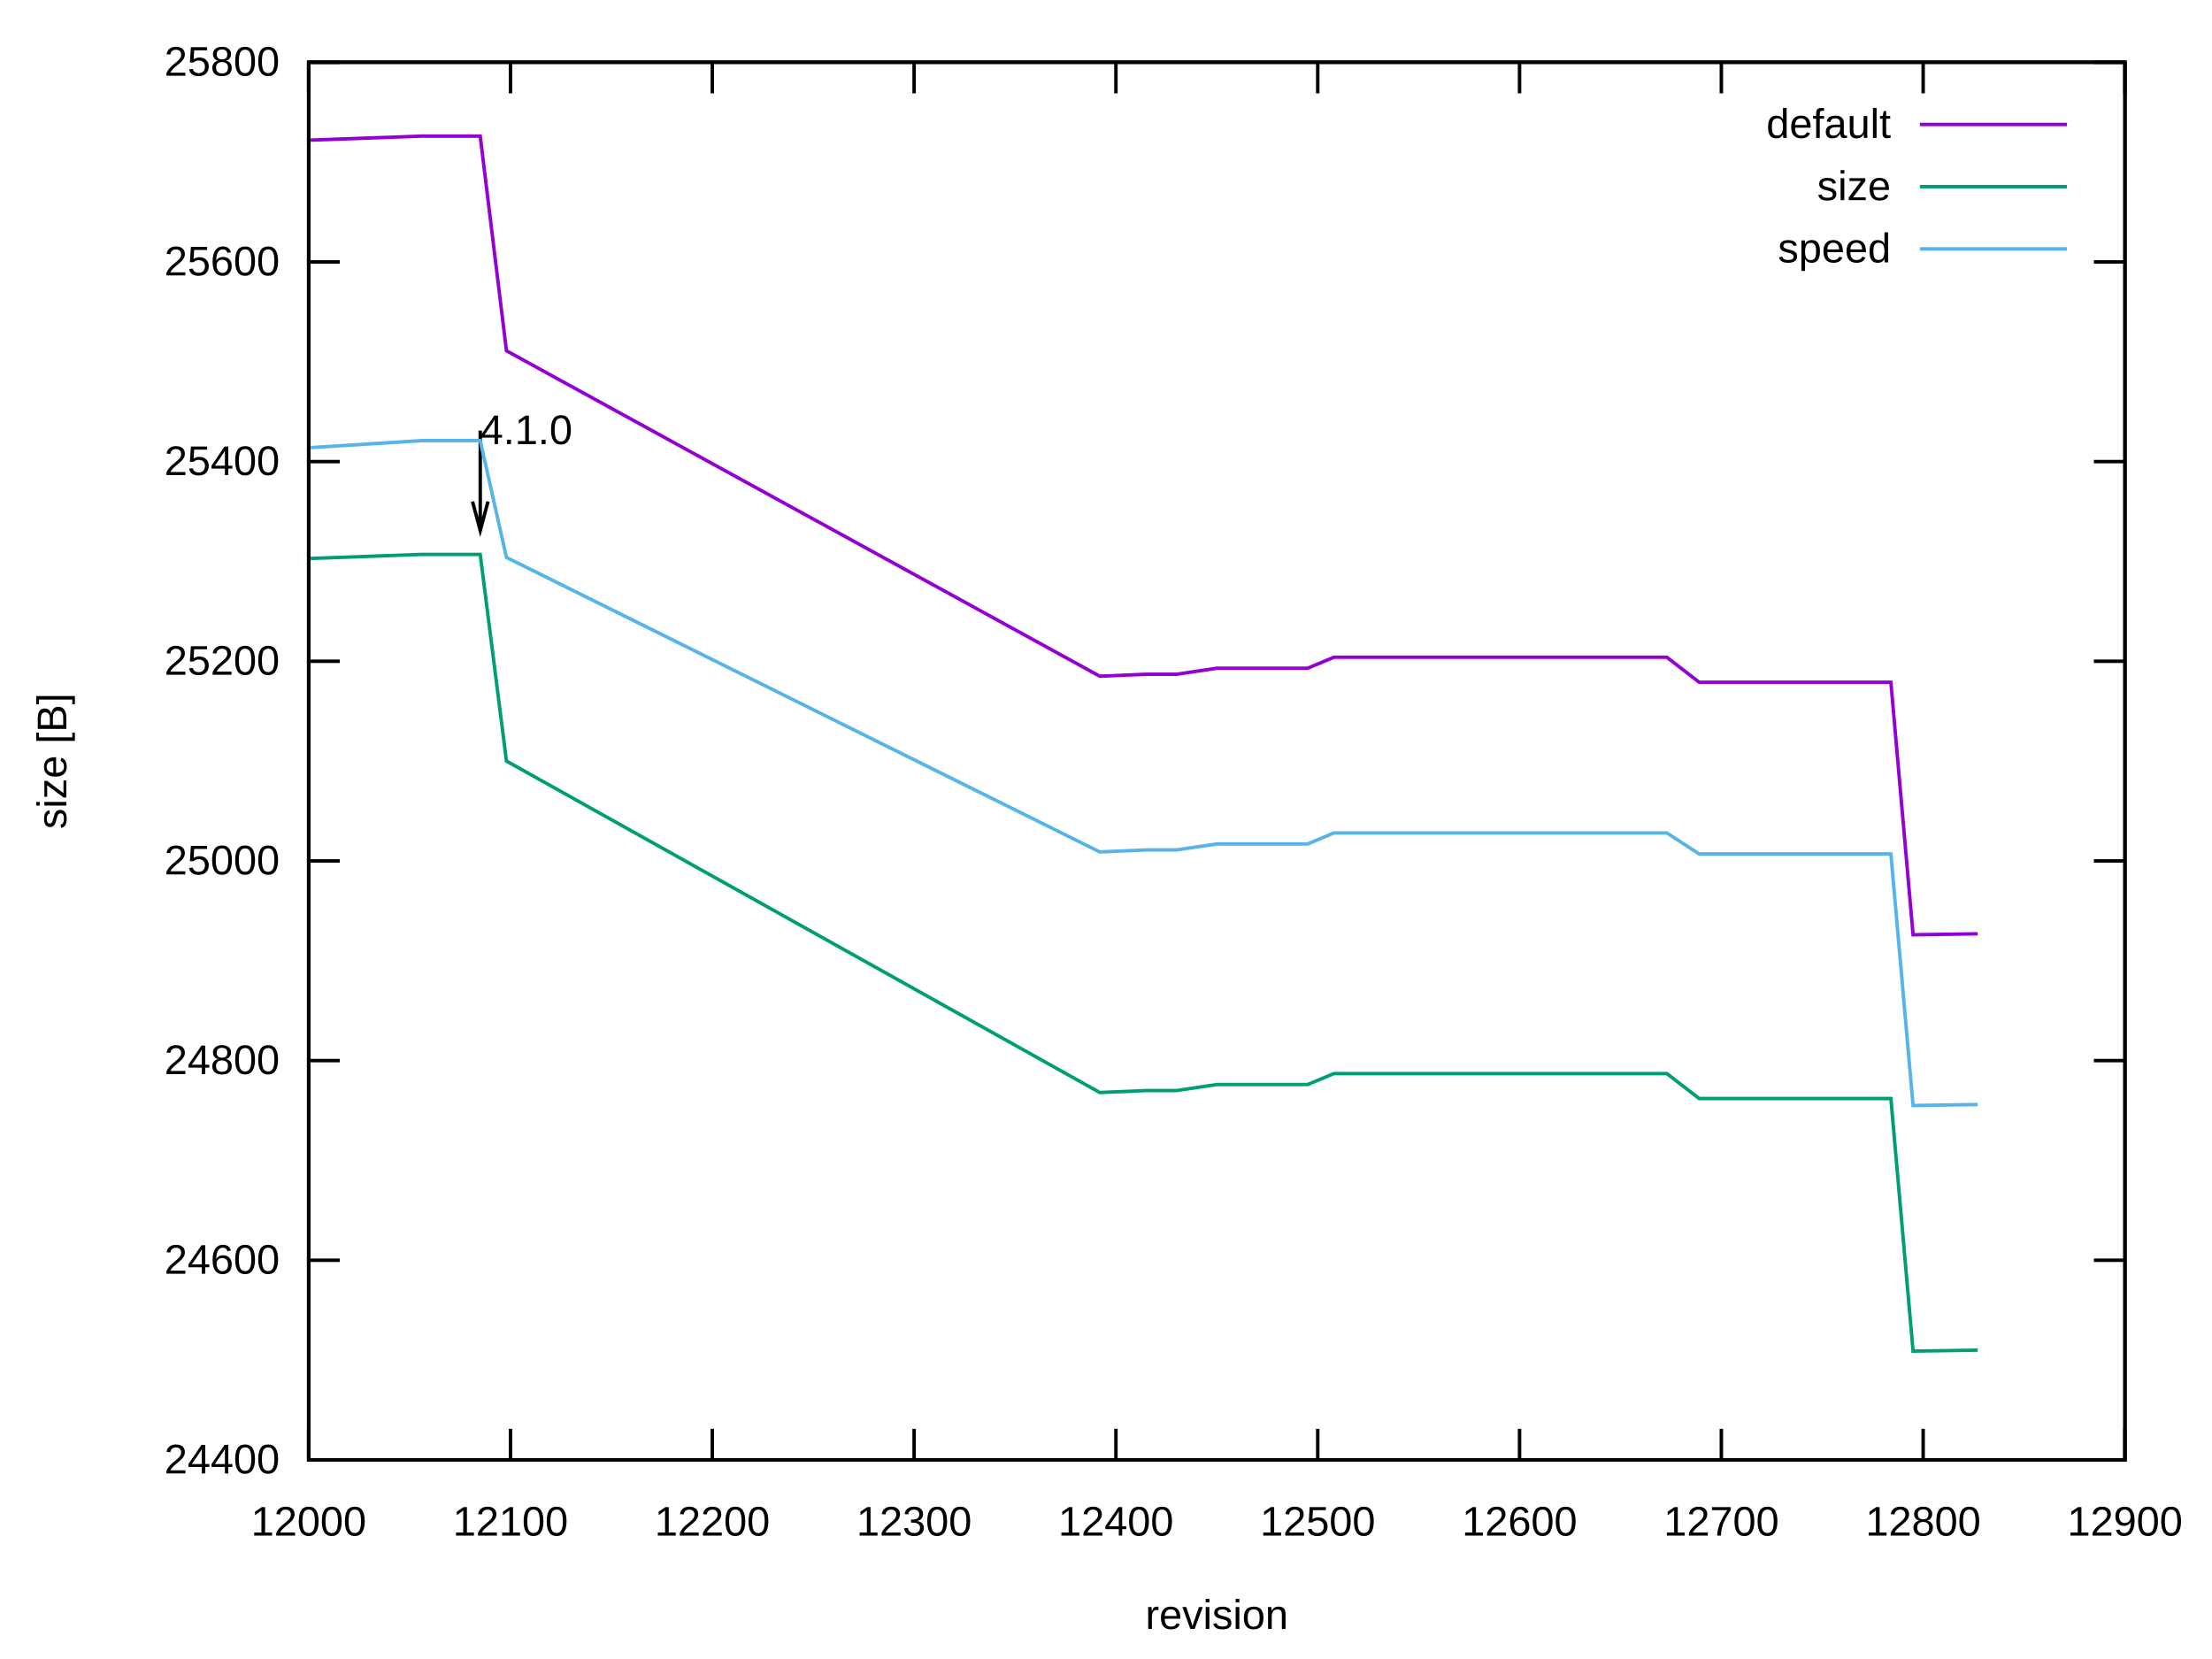
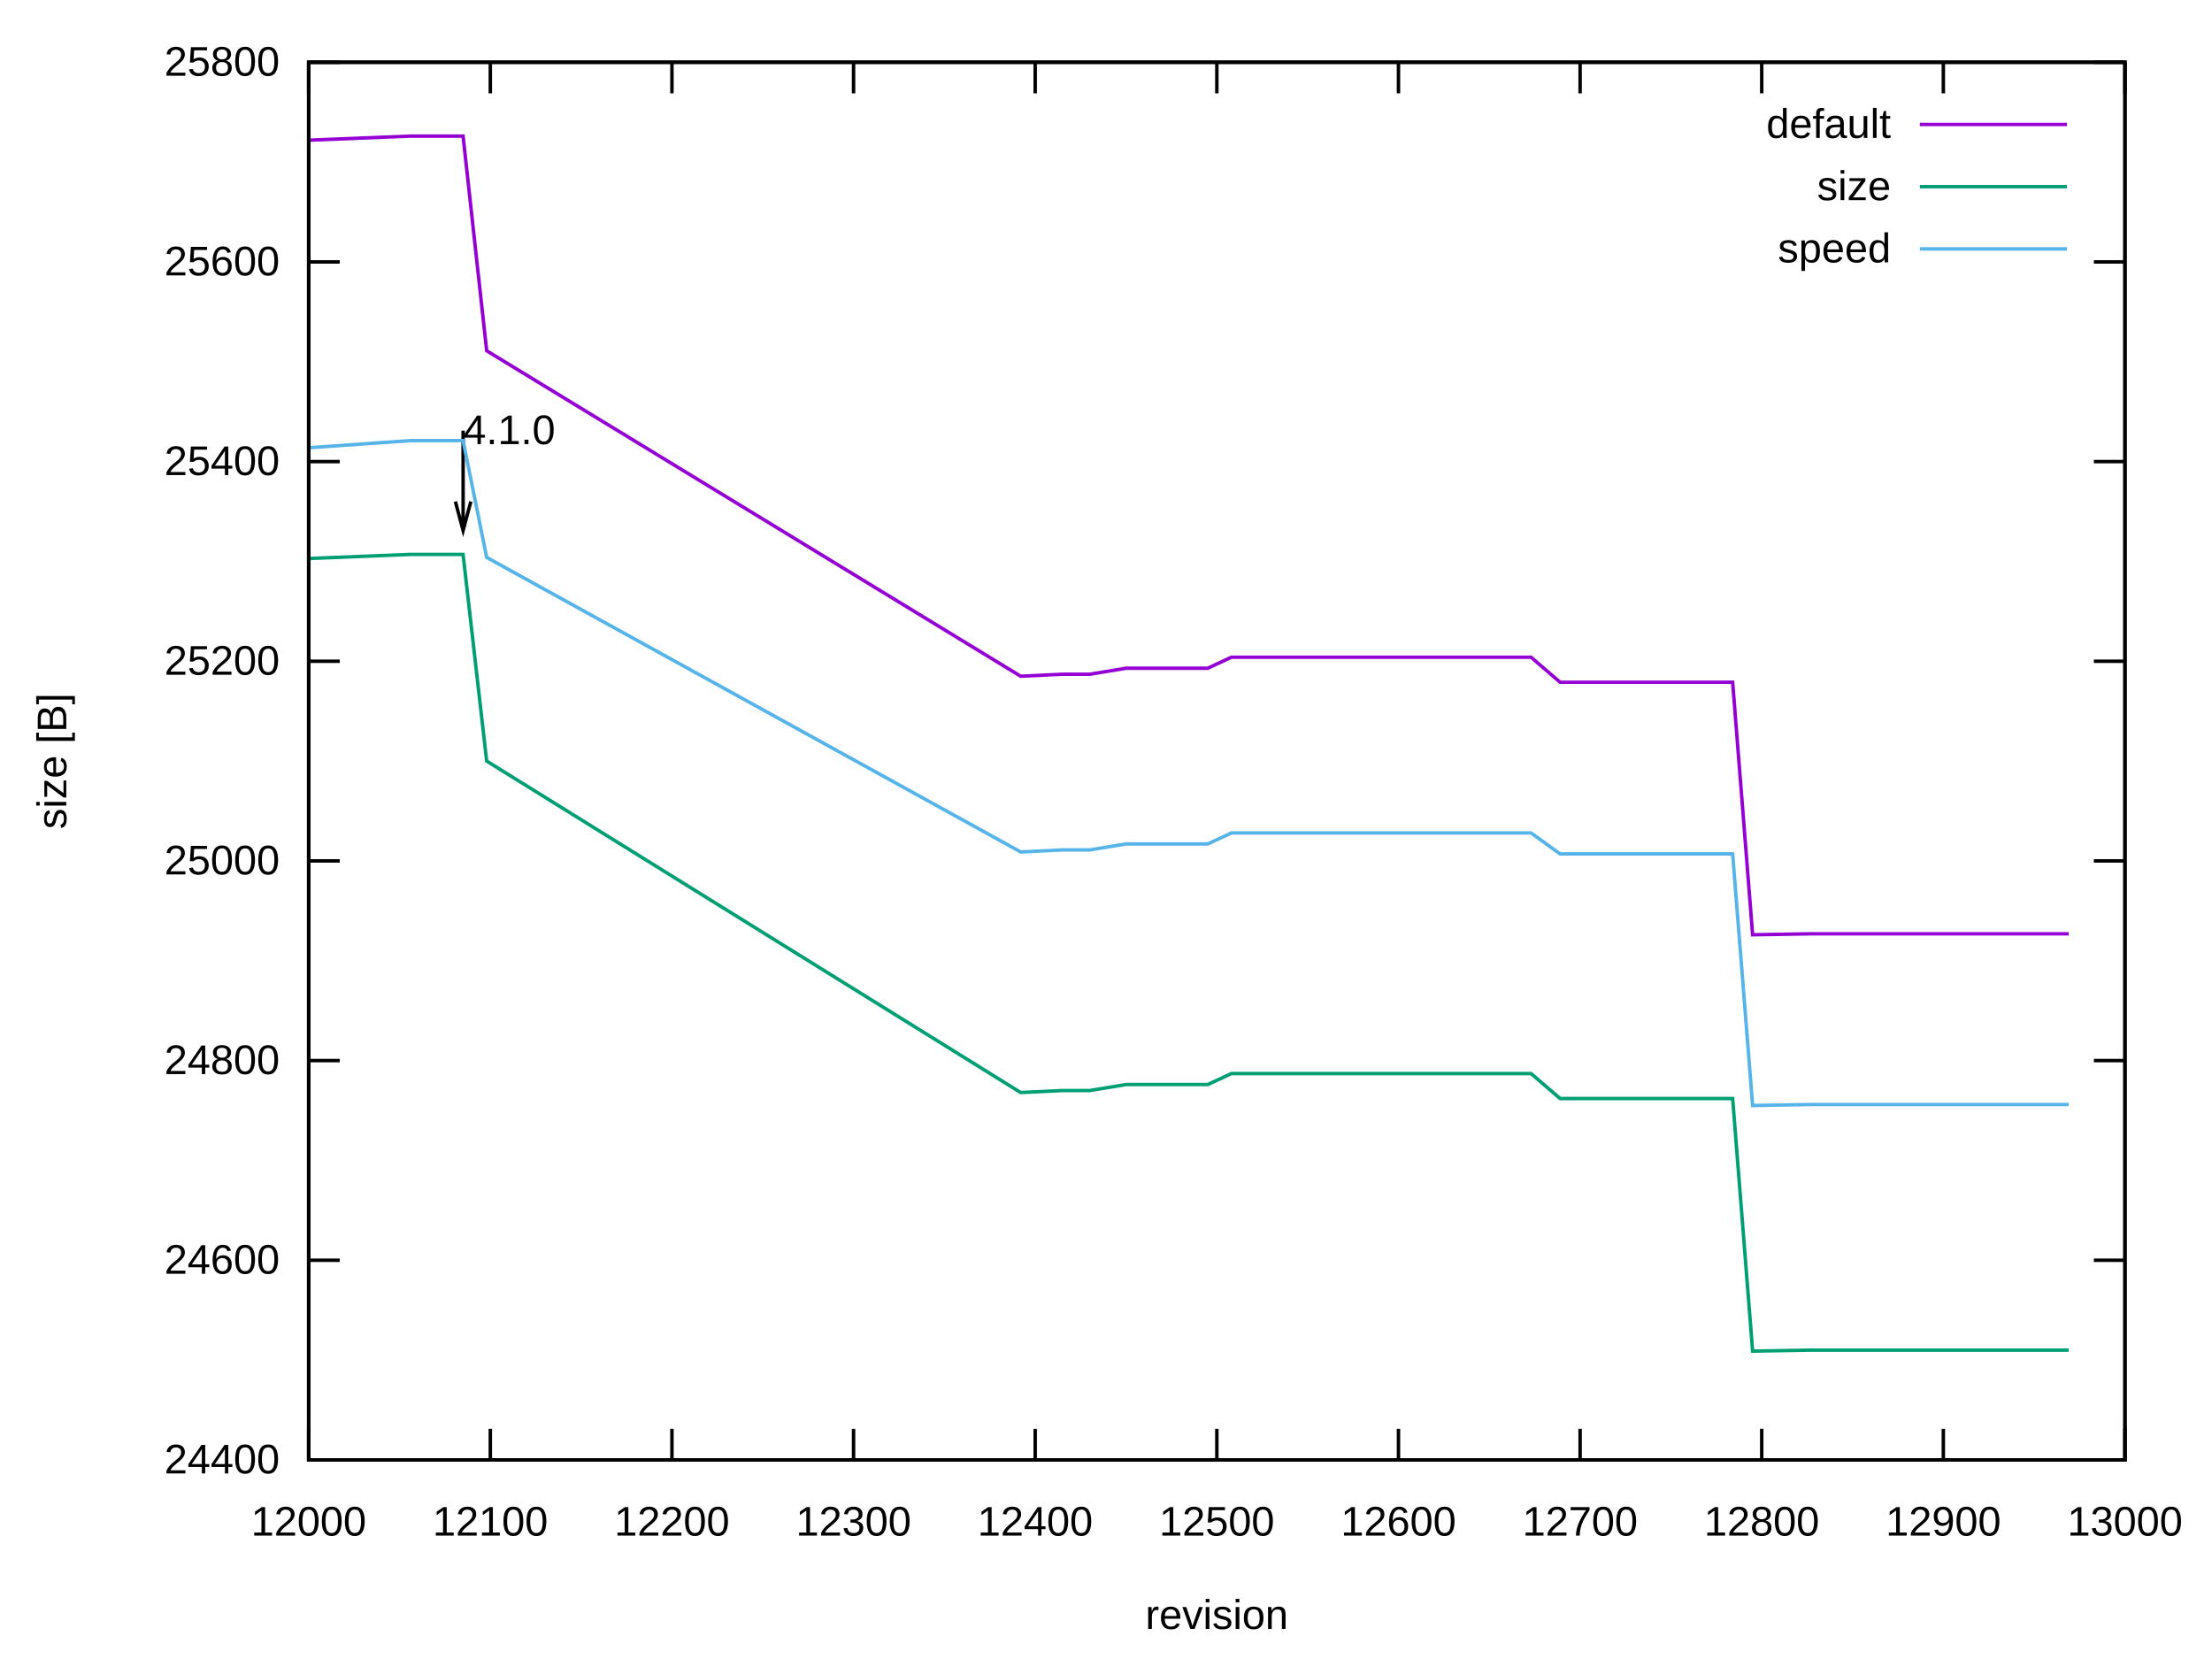
<svg xmlns="http://www.w3.org/2000/svg" xmlns:xlink="http://www.w3.org/1999/xlink" width="640" height="480" viewBox="0 0 640 480">
  <g id="gnuplot_canvas">
    <rect x="0" y="0" width="640" height="480" fill="none" />
    <defs>
      <circle id="gpDot" r="0.5" stroke-width="0.5" stroke="currentColor" />
      <path id="gpPt0" stroke-width="0.222" stroke="currentColor" d="M-1,0 h2 M0,-1 v2" />
      <path id="gpPt1" stroke-width="0.222" stroke="currentColor" d="M-1,-1 L1,1 M1,-1 L-1,1" />
      <path id="gpPt2" stroke-width="0.222" stroke="currentColor" d="M-1,0 L1,0 M0,-1 L0,1 M-1,-1 L1,1 M-1,1 L1,-1" />
      <rect id="gpPt3" stroke-width="0.222" stroke="currentColor" x="-1" y="-1" width="2" height="2" />
      <rect id="gpPt4" stroke-width="0.222" stroke="currentColor" fill="currentColor" x="-1" y="-1" width="2" height="2" />
      <circle id="gpPt5" stroke-width="0.222" stroke="currentColor" cx="0" cy="0" r="1" />
      <use xlink:href="#gpPt5" id="gpPt6" fill="currentColor" stroke="none" />
      <path id="gpPt7" stroke-width="0.222" stroke="currentColor" d="M0,-1.33 L-1.33,0.67 L1.33,0.67 z" />
      <use xlink:href="#gpPt7" id="gpPt8" fill="currentColor" stroke="none" />
      <use xlink:href="#gpPt7" id="gpPt9" stroke="currentColor" transform="rotate(180)" />
      <use xlink:href="#gpPt9" id="gpPt10" fill="currentColor" stroke="none" />
      <use xlink:href="#gpPt3" id="gpPt11" stroke="currentColor" transform="rotate(45)" />
      <use xlink:href="#gpPt11" id="gpPt12" fill="currentColor" stroke="none" />
      <path id="gpPt13" stroke-width="0.222" stroke="currentColor" d="M0,1.330 L1.265,0.411 L0.782,-1.067 L-0.782,-1.076 L-1.265,0.411 z" />
      <use xlink:href="#gpPt13" id="gpPt14" fill="currentColor" stroke="none" />
      <filter id="textbox" filterUnits="objectBoundingBox" x="0" y="0" height="1" width="1">
        <feFlood flood-color="white" flood-opacity="1" result="bgnd" />
        <feComposite in="SourceGraphic" in2="bgnd" operator="atop" />
      </filter>
      <filter id="greybox" filterUnits="objectBoundingBox" x="0" y="0" height="1" width="1">
        <feFlood flood-color="lightgrey" flood-opacity="1" result="grey" />
        <feComposite in="SourceGraphic" in2="grey" operator="atop" />
      </filter>
    </defs>
    <g fill="none" color="white" stroke="currentColor" stroke-width="1.00" stroke-linecap="butt" stroke-linejoin="miter">
</g>
    <g fill="none" color="black" stroke="currentColor" stroke-width="1.00" stroke-linecap="butt" stroke-linejoin="miter">
      <path stroke="black" d="M89.31,422.40 L98.31,422.40 M614.82,422.40 L605.82,422.40  " />
      <g transform="translate(80.92,426.30)" stroke="none" fill="black" font-family="Arial" font-size="12.00" text-anchor="end">
        <text>
          <tspan font-family="Arial"> 24400</tspan>
        </text>
      </g>
    </g>
    <g fill="none" color="black" stroke="currentColor" stroke-width="1.00" stroke-linecap="butt" stroke-linejoin="miter">
      <path stroke="black" d="M89.31,364.63 L98.31,364.63 M614.82,364.63 L605.82,364.63  " />
      <g transform="translate(80.92,368.53)" stroke="none" fill="black" font-family="Arial" font-size="12.00" text-anchor="end">
        <text>
          <tspan font-family="Arial"> 24600</tspan>
        </text>
      </g>
    </g>
    <g fill="none" color="black" stroke="currentColor" stroke-width="1.00" stroke-linecap="butt" stroke-linejoin="miter">
      <path stroke="black" d="M89.31,306.86 L98.31,306.86 M614.82,306.86 L605.82,306.86  " />
      <g transform="translate(80.92,310.76)" stroke="none" fill="black" font-family="Arial" font-size="12.00" text-anchor="end">
        <text>
          <tspan font-family="Arial"> 24800</tspan>
        </text>
      </g>
    </g>
    <g fill="none" color="black" stroke="currentColor" stroke-width="1.00" stroke-linecap="butt" stroke-linejoin="miter">
      <path stroke="black" d="M89.31,249.09 L98.31,249.09 M614.82,249.09 L605.82,249.09  " />
      <g transform="translate(80.92,252.99)" stroke="none" fill="black" font-family="Arial" font-size="12.00" text-anchor="end">
        <text>
          <tspan font-family="Arial"> 25000</tspan>
        </text>
      </g>
    </g>
    <g fill="none" color="black" stroke="currentColor" stroke-width="1.00" stroke-linecap="butt" stroke-linejoin="miter">
      <path stroke="black" d="M89.31,191.32 L98.31,191.32 M614.82,191.32 L605.82,191.32  " />
      <g transform="translate(80.92,195.22)" stroke="none" fill="black" font-family="Arial" font-size="12.00" text-anchor="end">
        <text>
          <tspan font-family="Arial"> 25200</tspan>
        </text>
      </g>
    </g>
    <g fill="none" color="black" stroke="currentColor" stroke-width="1.00" stroke-linecap="butt" stroke-linejoin="miter">
      <path stroke="black" d="M89.31,133.55 L98.31,133.55 M614.82,133.55 L605.82,133.55  " />
      <g transform="translate(80.92,137.45)" stroke="none" fill="black" font-family="Arial" font-size="12.00" text-anchor="end">
        <text>
          <tspan font-family="Arial"> 25400</tspan>
        </text>
      </g>
    </g>
    <g fill="none" color="black" stroke="currentColor" stroke-width="1.00" stroke-linecap="butt" stroke-linejoin="miter">
      <path stroke="black" d="M89.31,75.78 L98.31,75.78 M614.82,75.78 L605.82,75.78  " />
      <g transform="translate(80.92,79.68)" stroke="none" fill="black" font-family="Arial" font-size="12.00" text-anchor="end">
        <text>
          <tspan font-family="Arial"> 25600</tspan>
        </text>
      </g>
    </g>
    <g fill="none" color="black" stroke="currentColor" stroke-width="1.00" stroke-linecap="butt" stroke-linejoin="miter">
      <path stroke="black" d="M89.31,18.01 L98.31,18.01 M614.82,18.01 L605.82,18.01  " />
      <g transform="translate(80.92,21.91)" stroke="none" fill="black" font-family="Arial" font-size="12.00" text-anchor="end">
        <text>
          <tspan font-family="Arial"> 25800</tspan>
        </text>
      </g>
    </g>
    <g fill="none" color="black" stroke="currentColor" stroke-width="1.00" stroke-linecap="butt" stroke-linejoin="miter">
      <path stroke="black" d="M89.31,422.40 L89.31,413.40 M89.31,18.01 L89.31,27.01  " />
      <g transform="translate(89.31,444.30)" stroke="none" fill="black" font-family="Arial" font-size="12.00" text-anchor="middle">
        <text>
          <tspan font-family="Arial"> 12000</tspan>
        </text>
      </g>
    </g>
    <g fill="none" color="black" stroke="currentColor" stroke-width="1.00" stroke-linecap="butt" stroke-linejoin="miter">
-       <path stroke="black" d="M147.70,422.40 L147.70,413.40 M147.70,18.01 L147.70,27.01  " />
-       <g transform="translate(147.70,444.30)" stroke="none" fill="black" font-family="Arial" font-size="12.00" text-anchor="middle">
+       <path stroke="black" d="M141.86,422.40 L141.86,413.40 M141.86,18.01 L141.86,27.01  " />
+       <g transform="translate(141.86,444.30)" stroke="none" fill="black" font-family="Arial" font-size="12.00" text-anchor="middle">
        <text>
          <tspan font-family="Arial"> 12100</tspan>
        </text>
      </g>
    </g>
    <g fill="none" color="black" stroke="currentColor" stroke-width="1.00" stroke-linecap="butt" stroke-linejoin="miter">
-       <path stroke="black" d="M206.09,422.40 L206.09,413.40 M206.09,18.01 L206.09,27.01  " />
-       <g transform="translate(206.09,444.30)" stroke="none" fill="black" font-family="Arial" font-size="12.00" text-anchor="middle">
+       <path stroke="black" d="M194.41,422.40 L194.41,413.40 M194.41,18.01 L194.41,27.01  " />
+       <g transform="translate(194.41,444.30)" stroke="none" fill="black" font-family="Arial" font-size="12.00" text-anchor="middle">
        <text>
          <tspan font-family="Arial"> 12200</tspan>
        </text>
      </g>
    </g>
    <g fill="none" color="black" stroke="currentColor" stroke-width="1.00" stroke-linecap="butt" stroke-linejoin="miter">
-       <path stroke="black" d="M264.48,422.40 L264.48,413.40 M264.48,18.01 L264.48,27.01  " />
-       <g transform="translate(264.48,444.30)" stroke="none" fill="black" font-family="Arial" font-size="12.00" text-anchor="middle">
+       <path stroke="black" d="M246.96,422.40 L246.96,413.40 M246.96,18.01 L246.96,27.01  " />
+       <g transform="translate(246.96,444.30)" stroke="none" fill="black" font-family="Arial" font-size="12.00" text-anchor="middle">
        <text>
          <tspan font-family="Arial"> 12300</tspan>
        </text>
      </g>
    </g>
    <g fill="none" color="black" stroke="currentColor" stroke-width="1.00" stroke-linecap="butt" stroke-linejoin="miter">
-       <path stroke="black" d="M322.87,422.40 L322.87,413.40 M322.87,18.01 L322.87,27.01  " />
-       <g transform="translate(322.87,444.30)" stroke="none" fill="black" font-family="Arial" font-size="12.00" text-anchor="middle">
+       <path stroke="black" d="M299.51,422.40 L299.51,413.40 M299.51,18.01 L299.51,27.01  " />
+       <g transform="translate(299.51,444.30)" stroke="none" fill="black" font-family="Arial" font-size="12.00" text-anchor="middle">
        <text>
          <tspan font-family="Arial"> 12400</tspan>
        </text>
      </g>
    </g>
    <g fill="none" color="black" stroke="currentColor" stroke-width="1.00" stroke-linecap="butt" stroke-linejoin="miter">
-       <path stroke="black" d="M381.26,422.40 L381.26,413.40 M381.26,18.01 L381.26,27.01  " />
-       <g transform="translate(381.26,444.30)" stroke="none" fill="black" font-family="Arial" font-size="12.00" text-anchor="middle">
+       <path stroke="black" d="M352.07,422.40 L352.07,413.40 M352.07,18.01 L352.07,27.01  " />
+       <g transform="translate(352.07,444.30)" stroke="none" fill="black" font-family="Arial" font-size="12.00" text-anchor="middle">
        <text>
          <tspan font-family="Arial"> 12500</tspan>
        </text>
      </g>
    </g>
    <g fill="none" color="black" stroke="currentColor" stroke-width="1.00" stroke-linecap="butt" stroke-linejoin="miter">
-       <path stroke="black" d="M439.65,422.40 L439.65,413.40 M439.65,18.01 L439.65,27.01  " />
-       <g transform="translate(439.65,444.30)" stroke="none" fill="black" font-family="Arial" font-size="12.00" text-anchor="middle">
+       <path stroke="black" d="M404.62,422.40 L404.62,413.40 M404.62,18.01 L404.62,27.01  " />
+       <g transform="translate(404.62,444.30)" stroke="none" fill="black" font-family="Arial" font-size="12.00" text-anchor="middle">
        <text>
          <tspan font-family="Arial"> 12600</tspan>
        </text>
      </g>
    </g>
    <g fill="none" color="black" stroke="currentColor" stroke-width="1.00" stroke-linecap="butt" stroke-linejoin="miter">
-       <path stroke="black" d="M498.04,422.40 L498.04,413.40 M498.04,18.01 L498.04,27.01  " />
-       <g transform="translate(498.04,444.30)" stroke="none" fill="black" font-family="Arial" font-size="12.00" text-anchor="middle">
+       <path stroke="black" d="M457.17,422.40 L457.17,413.40 M457.17,18.01 L457.17,27.01  " />
+       <g transform="translate(457.17,444.30)" stroke="none" fill="black" font-family="Arial" font-size="12.00" text-anchor="middle">
        <text>
          <tspan font-family="Arial"> 12700</tspan>
        </text>
      </g>
    </g>
    <g fill="none" color="black" stroke="currentColor" stroke-width="1.00" stroke-linecap="butt" stroke-linejoin="miter">
-       <path stroke="black" d="M556.43,422.40 L556.43,413.40 M556.43,18.01 L556.43,27.01  " />
-       <g transform="translate(556.43,444.30)" stroke="none" fill="black" font-family="Arial" font-size="12.00" text-anchor="middle">
+       <path stroke="black" d="M509.72,422.40 L509.72,413.40 M509.72,18.01 L509.72,27.01  " />
+       <g transform="translate(509.72,444.30)" stroke="none" fill="black" font-family="Arial" font-size="12.00" text-anchor="middle">
        <text>
          <tspan font-family="Arial"> 12800</tspan>
+         </text>
+       </g>
+     </g>
+     <g fill="none" color="black" stroke="currentColor" stroke-width="1.00" stroke-linecap="butt" stroke-linejoin="miter">
+       <path stroke="black" d="M562.27,422.40 L562.27,413.40 M562.27,18.01 L562.27,27.01  " />
+       <g transform="translate(562.27,444.30)" stroke="none" fill="black" font-family="Arial" font-size="12.00" text-anchor="middle">
+         <text>
+           <tspan font-family="Arial"> 12900</tspan>
        </text>
      </g>
    </g>
    <g fill="none" color="black" stroke="currentColor" stroke-width="1.00" stroke-linecap="butt" stroke-linejoin="miter">
      <path stroke="black" d="M614.82,422.40 L614.82,413.40 M614.82,18.01 L614.82,27.01  " />
      <g transform="translate(614.82,444.30)" stroke="none" fill="black" font-family="Arial" font-size="12.00" text-anchor="middle">
        <text>
-           <tspan font-family="Arial"> 12900</tspan>
+           <tspan font-family="Arial"> 13000</tspan>
        </text>
      </g>
    </g>
    <g fill="none" color="black" stroke="currentColor" stroke-width="1.00" stroke-linecap="butt" stroke-linejoin="miter">
</g>
    <g fill="none" color="black" stroke="currentColor" stroke-width="1.00" stroke-linecap="butt" stroke-linejoin="miter">
      <path stroke="black" d="M89.31,18.01 L89.31,422.40 L614.82,422.40 L614.82,18.01 L89.31,18.01 Z  " />
-       <g transform="translate(138.94,128.50)" stroke="none" fill="black" font-family="Arial" font-size="12.00" text-anchor="start">
+       <g transform="translate(133.98,128.50)" stroke="none" fill="black" font-family="Arial" font-size="12.00" text-anchor="start">
        <text>
          <tspan font-family="Arial">4.1.0</tspan>
        </text>
      </g>
-       <path stroke="black" d="M136.71,145.11 L138.95,153.47 L141.19,145.11 M138.95,124.59 L138.95,153.47  " />
+       <path stroke="black" d="M131.75,145.11 L133.99,153.47 L136.23,145.11 M133.99,124.59 L133.99,153.47  " />
    </g>
    <g fill="none" color="black" stroke="currentColor" stroke-width="1.00" stroke-linecap="butt" stroke-linejoin="miter">
      <g transform="translate(19.18,220.21) rotate(270)" stroke="none" fill="black" font-family="Arial" font-size="12.00" text-anchor="middle">
        <text>
          <tspan font-family="Arial">size [B]</tspan>
        </text>
      </g>
    </g>
    <g fill="none" color="black" stroke="currentColor" stroke-width="1.00" stroke-linecap="butt" stroke-linejoin="miter">
      <g transform="translate(352.06,471.30)" stroke="none" fill="black" font-family="Arial" font-size="12.00" text-anchor="middle">
        <text>
          <tspan font-family="Arial">revision</tspan>
        </text>
      </g>
    </g>
    <g fill="none" color="black" stroke="currentColor" stroke-width="1.00" stroke-linecap="butt" stroke-linejoin="miter">
</g>
    <g id="gnuplot_plot_1">
      <g fill="none" color="black" stroke="currentColor" stroke-width="1.00" stroke-linecap="butt" stroke-linejoin="miter">
        <g transform="translate(547.09,39.91)" stroke="none" fill="black" font-family="Arial" font-size="12.00" text-anchor="end">
          <text>
            <tspan font-family="Arial">default</tspan>
          </text>
        </g>
      </g>
      <g fill="none" color="black" stroke="currentColor" stroke-width="1.00" stroke-linecap="butt" stroke-linejoin="miter">
-         <path stroke="rgb(148,   0, 211)" d="M555.48,36.01 L598.04,36.01 M89.89,40.54 L122.01,39.38 L138.94,39.38 L146.53,101.49 L318.20,195.65 L331.63,195.08   L340.39,195.08 L352.07,193.34 L360.24,193.34 L374.25,193.34 L378.34,193.34 L385.93,190.16 L464.17,190.16 L482.27,190.16   L491.62,197.39 L493.37,197.39 L524.90,197.39 L547.09,197.39 L553.51,270.46 L572.20,270.18  " />
+         <path stroke="rgb(148,   0, 211)" d="M555.48,36.01 L598.04,36.01 M89.84,40.54 L118.74,39.38 L133.98,39.38 L140.81,101.49 L295.31,195.65 L307.40,195.08   L315.28,195.08 L325.79,193.34 L333.15,193.34 L345.76,193.34 L349.44,193.34 L356.27,190.16 L426.69,190.16 L442.98,190.16   L451.39,197.39 L452.96,197.39 L481.34,197.39 L501.31,197.39 L507.09,270.46 L523.91,270.18 L542.30,270.18 L549.13,270.18   L557.54,270.18 L562.27,270.18 L598.53,270.18  " />
      </g>
    </g>
    <g id="gnuplot_plot_2">
      <g fill="none" color="black" stroke="currentColor" stroke-width="1.00" stroke-linecap="butt" stroke-linejoin="miter">
        <g transform="translate(547.09,57.91)" stroke="none" fill="black" font-family="Arial" font-size="12.00" text-anchor="end">
          <text>
            <tspan font-family="Arial">size</tspan>
          </text>
        </g>
      </g>
      <g fill="none" color="black" stroke="currentColor" stroke-width="1.00" stroke-linecap="butt" stroke-linejoin="miter">
-         <path stroke="rgb(  0, 158, 115)" d="M555.48,54.01 L598.04,54.01 M89.89,161.57 L122.01,160.41 L138.94,160.41 L146.53,220.20 L318.20,316.10 L331.63,315.53   L340.39,315.53 L352.07,313.79 L360.24,313.79 L374.25,313.79 L378.34,313.79 L385.93,310.62 L464.17,310.62 L482.27,310.62   L491.62,317.84 L493.37,317.84 L524.90,317.84 L547.09,317.84 L553.51,390.92 L572.20,390.63  " />
+         <path stroke="rgb(  0, 158, 115)" d="M555.48,54.01 L598.04,54.01 M89.84,161.57 L118.74,160.41 L133.98,160.41 L140.81,220.20 L295.31,316.10 L307.40,315.53   L315.28,315.53 L325.79,313.79 L333.15,313.79 L345.76,313.79 L349.44,313.79 L356.27,310.62 L426.69,310.62 L442.98,310.62   L451.39,317.84 L452.96,317.84 L481.34,317.84 L501.31,317.84 L507.09,390.92 L523.91,390.63 L542.30,390.63 L549.13,390.63   L557.54,390.63 L562.27,390.63 L598.53,390.63  " />
      </g>
    </g>
    <g id="gnuplot_plot_3">
      <g fill="none" color="black" stroke="currentColor" stroke-width="1.00" stroke-linecap="butt" stroke-linejoin="miter">
        <g transform="translate(547.09,75.91)" stroke="none" fill="black" font-family="Arial" font-size="12.00" text-anchor="end">
          <text>
            <tspan font-family="Arial">speed</tspan>
          </text>
        </g>
      </g>
      <g fill="none" color="black" stroke="currentColor" stroke-width="1.00" stroke-linecap="butt" stroke-linejoin="miter">
-         <path stroke="rgb( 86, 180, 233)" d="M555.48,72.01 L598.04,72.01 M89.89,129.51 L122.01,127.48 L138.94,127.48 L146.53,161.28 L318.20,246.49 L331.63,245.91   L340.39,245.91 L352.07,244.18 L360.24,244.18 L374.25,244.18 L378.34,244.18 L385.93,241.00 L464.17,241.00 L482.27,241.00   L491.62,247.07 L493.37,247.07 L524.90,247.07 L547.09,247.07 L553.51,319.86 L572.20,319.57  " />
+         <path stroke="rgb( 86, 180, 233)" d="M555.48,72.01 L598.04,72.01 M89.84,129.51 L118.74,127.48 L133.98,127.48 L140.81,161.28 L295.31,246.49 L307.40,245.91   L315.28,245.91 L325.79,244.18 L333.15,244.18 L345.76,244.18 L349.44,244.18 L356.27,241.00 L426.69,241.00 L442.98,241.00   L451.39,247.07 L452.96,247.07 L481.34,247.07 L501.31,247.07 L507.09,319.86 L523.91,319.57 L542.30,319.57 L549.13,319.57   L557.54,319.57 L562.27,319.57 L598.53,319.57  " />
      </g>
    </g>
    <g fill="none" color="white" stroke="rgb( 86, 180, 233)" stroke-width="2.00" stroke-linecap="butt" stroke-linejoin="miter">
</g>
    <g fill="none" color="black" stroke="currentColor" stroke-width="2.00" stroke-linecap="butt" stroke-linejoin="miter">
</g>
    <g fill="none" color="black" stroke="black" stroke-width="1.00" stroke-linecap="butt" stroke-linejoin="miter">
</g>
    <g fill="none" color="black" stroke="currentColor" stroke-width="1.00" stroke-linecap="butt" stroke-linejoin="miter">
      <path stroke="black" d="M89.31,18.01 L89.31,422.40 L614.82,422.40 L614.82,18.01 L89.31,18.01 Z  " />
    </g>
    <g fill="none" color="black" stroke="currentColor" stroke-width="1.00" stroke-linecap="butt" stroke-linejoin="miter">
</g>
  </g>
</svg>
